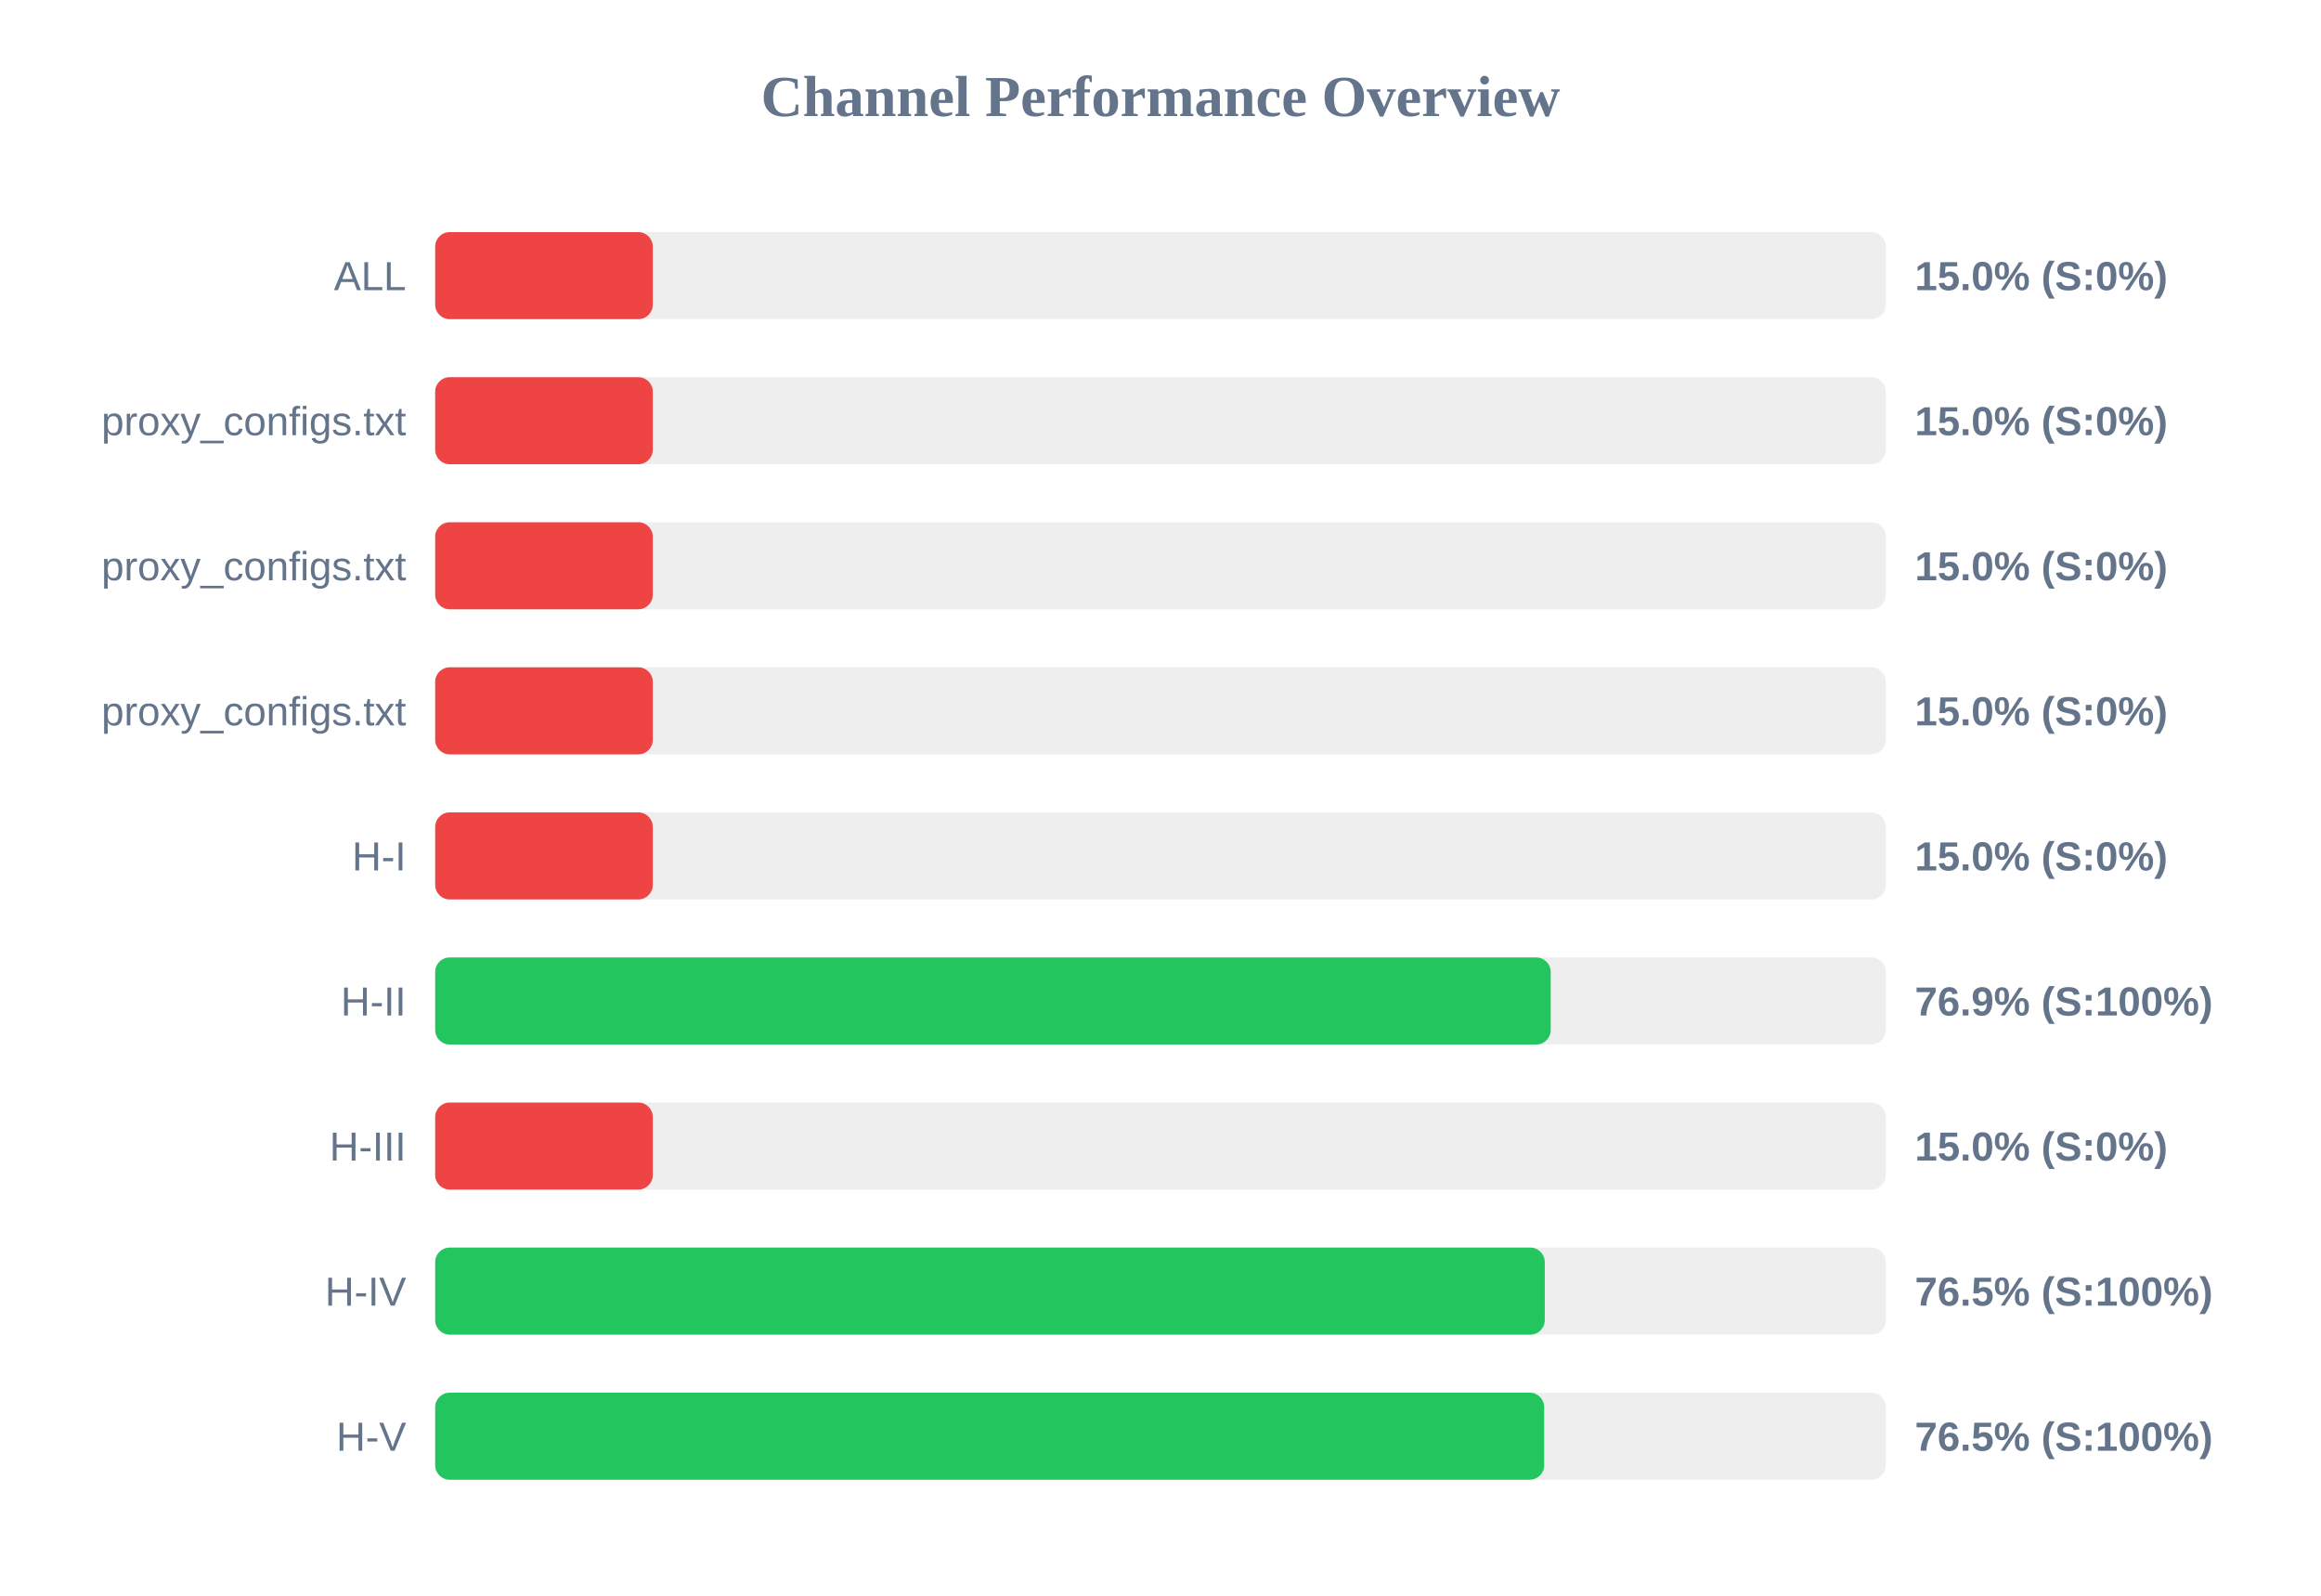
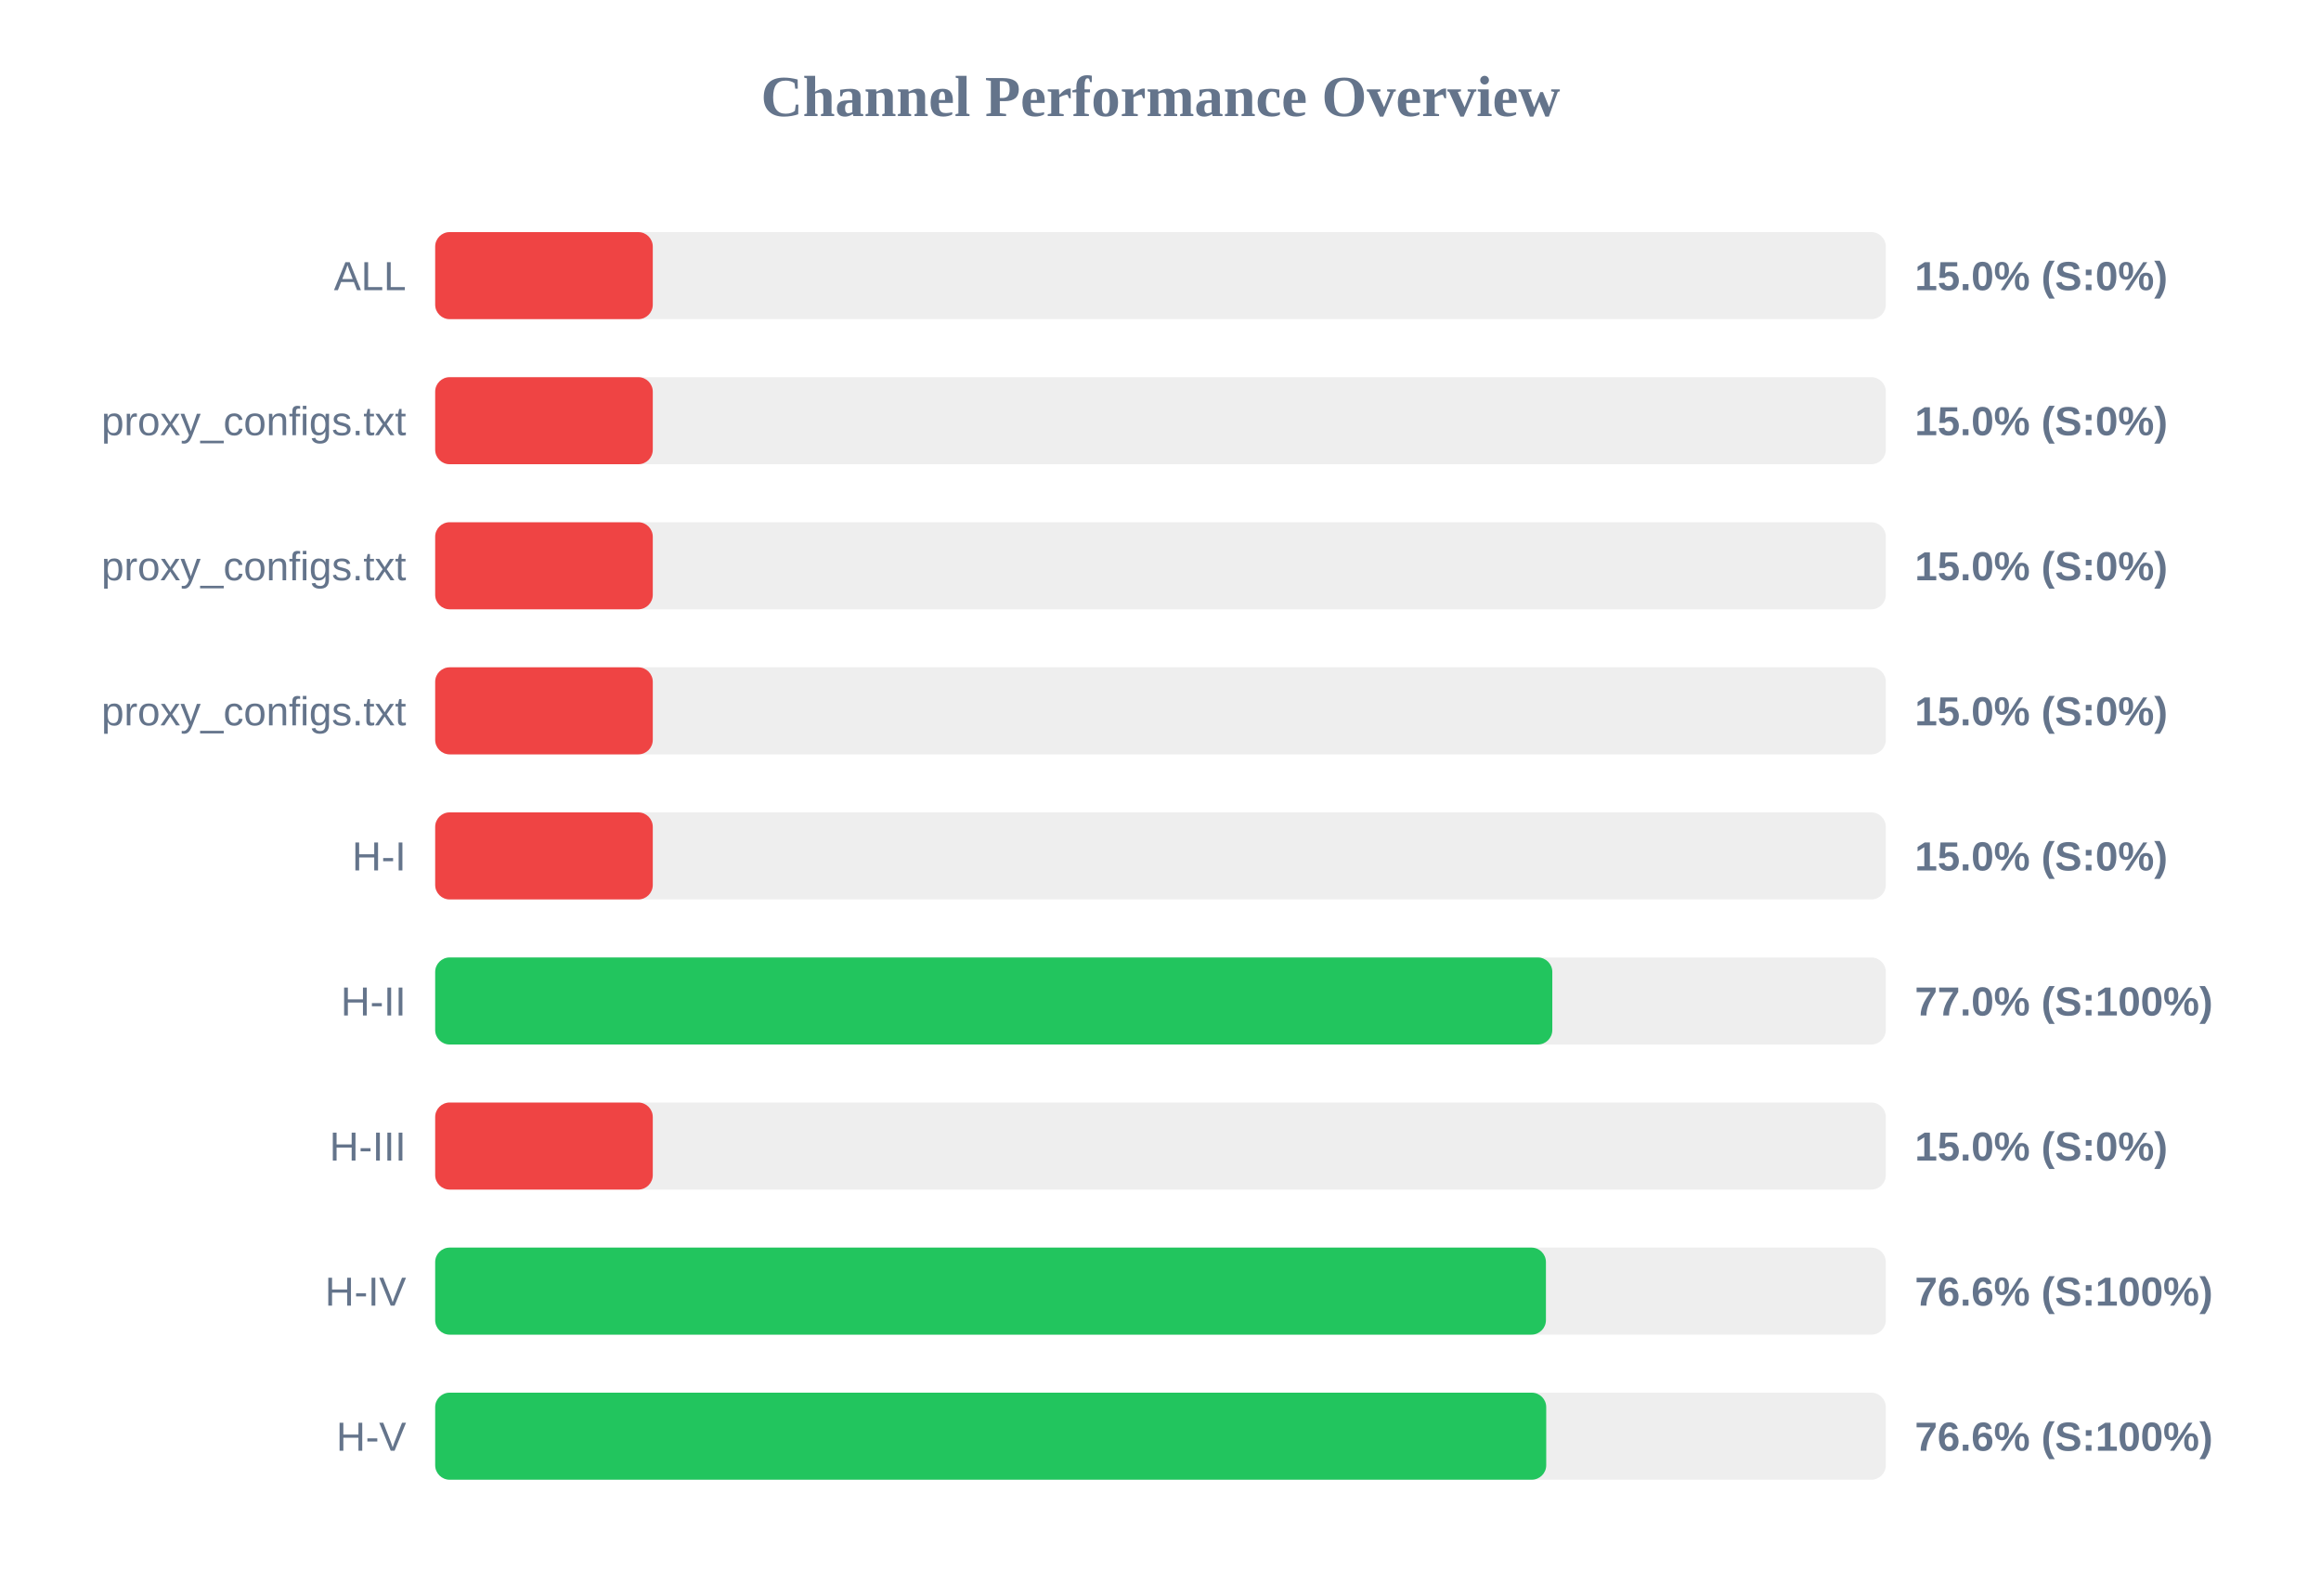
<svg xmlns="http://www.w3.org/2000/svg" width="800" height="550" version="1.1">
  <style>
        .row { font: 14px Arial; fill: #64748b; }
        .score { font: bold 14px Arial; fill: #64748b; }
    </style>
  <text x="400" y="40" text-anchor="middle" font-size="20px" font-weight="bold" fill="#64748b">Channel Performance Overview</text>
  <rect x="150" y="80" width="500" height="30" fill="#eee" rx="5" />
  <rect x="150" y="80" width="75.0" height="30" fill="#ef4444" rx="5" />
  <text x="140" y="100" text-anchor="end" class="row">ALL</text>
  <text x="660" y="100" text-anchor="start" class="score">15.0% (S:0%)</text>
  <rect x="150" y="130" width="500" height="30" fill="#eee" rx="5" />
  <rect x="150" y="130" width="75.0" height="30" fill="#ef4444" rx="5" />
  <text x="140" y="150" text-anchor="end" class="row">proxy_configs.txt</text>
  <text x="660" y="150" text-anchor="start" class="score">15.0% (S:0%)</text>
  <rect x="150" y="180" width="500" height="30" fill="#eee" rx="5" />
  <rect x="150" y="180" width="75.0" height="30" fill="#ef4444" rx="5" />
  <text x="140" y="200" text-anchor="end" class="row">proxy_configs.txt</text>
  <text x="660" y="200" text-anchor="start" class="score">15.0% (S:0%)</text>
  <rect x="150" y="230" width="500" height="30" fill="#eee" rx="5" />
  <rect x="150" y="230" width="75.0" height="30" fill="#ef4444" rx="5" />
  <text x="140" y="250" text-anchor="end" class="row">proxy_configs.txt</text>
  <text x="660" y="250" text-anchor="start" class="score">15.0% (S:0%)</text>
  <rect x="150" y="280" width="500" height="30" fill="#eee" rx="5" />
  <rect x="150" y="280" width="75.0" height="30" fill="#ef4444" rx="5" />
  <text x="140" y="300" text-anchor="end" class="row">H-I</text>
  <text x="660" y="300" text-anchor="start" class="score">15.0% (S:0%)</text>
  <rect x="150" y="330" width="500" height="30" fill="#eee" rx="5" />
-   <rect x="150" y="330" width="384.5" height="30" fill="#22c55e" rx="5" />
+   <rect x="150" y="330" width="385.05" height="30" fill="#22c55e" rx="5" />
  <text x="140" y="350" text-anchor="end" class="row">H-II</text>
-   <text x="660" y="350" text-anchor="start" class="score">76.9% (S:100%)</text>
+   <text x="660" y="350" text-anchor="start" class="score">77.0% (S:100%)</text>
  <rect x="150" y="380" width="500" height="30" fill="#eee" rx="5" />
  <rect x="150" y="380" width="75.0" height="30" fill="#ef4444" rx="5" />
  <text x="140" y="400" text-anchor="end" class="row">H-III</text>
  <text x="660" y="400" text-anchor="start" class="score">15.0% (S:0%)</text>
  <rect x="150" y="430" width="500" height="30" fill="#eee" rx="5" />
-   <rect x="150" y="430" width="382.45" height="30" fill="#22c55e" rx="5" />
+   <rect x="150" y="430" width="382.85" height="30" fill="#22c55e" rx="5" />
  <text x="140" y="450" text-anchor="end" class="row">H-IV</text>
-   <text x="660" y="450" text-anchor="start" class="score">76.5% (S:100%)</text>
+   <text x="660" y="450" text-anchor="start" class="score">76.6% (S:100%)</text>
  <rect x="150" y="480" width="500" height="30" fill="#eee" rx="5" />
-   <rect x="150" y="480" width="382.25" height="30" fill="#22c55e" rx="5" />
+   <rect x="150" y="480" width="382.95" height="30" fill="#22c55e" rx="5" />
  <text x="140" y="500" text-anchor="end" class="row">H-V</text>
-   <text x="660" y="500" text-anchor="start" class="score">76.5% (S:100%)</text>
+   <text x="660" y="500" text-anchor="start" class="score">76.6% (S:100%)</text>
</svg>
